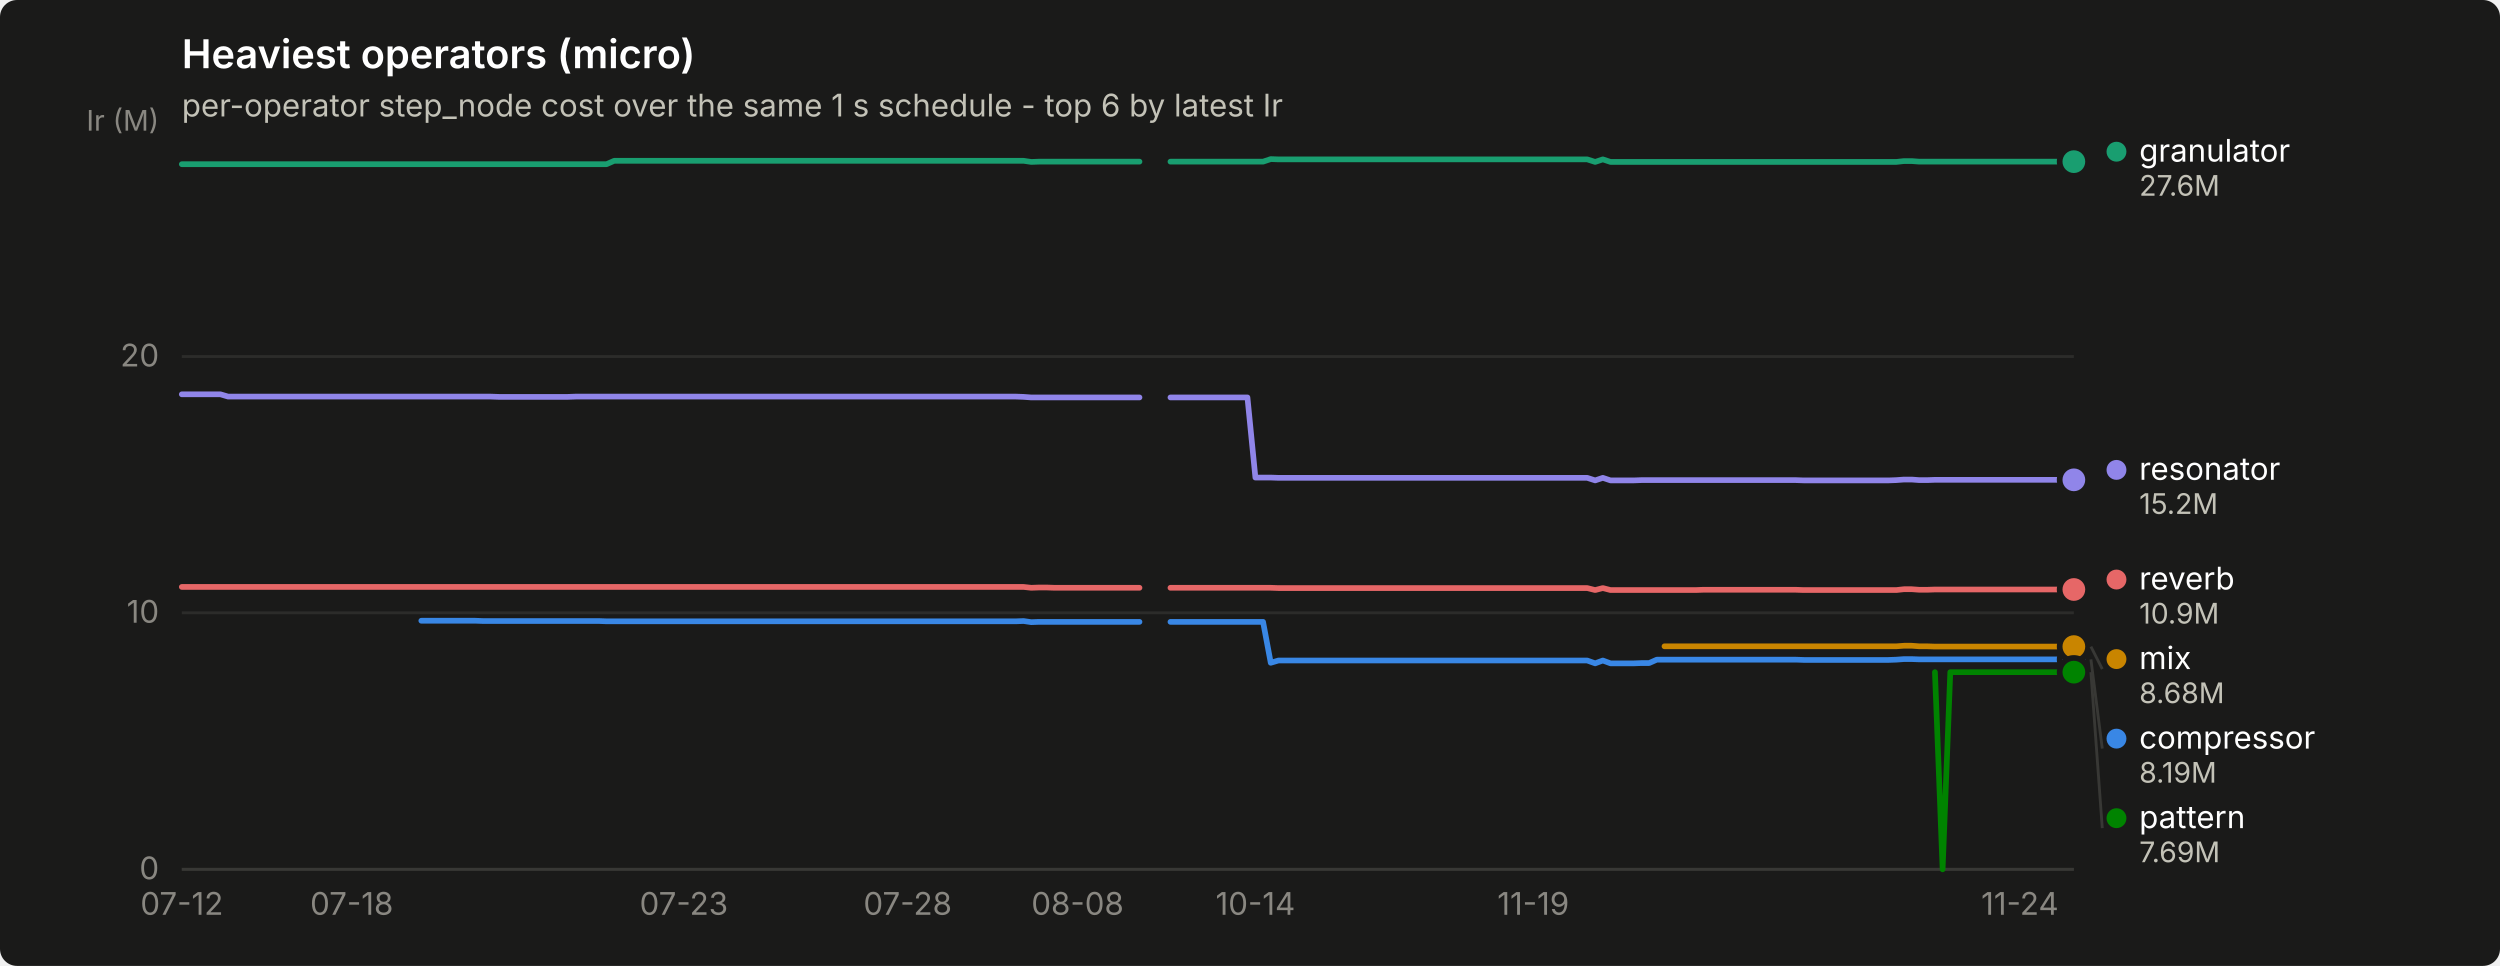
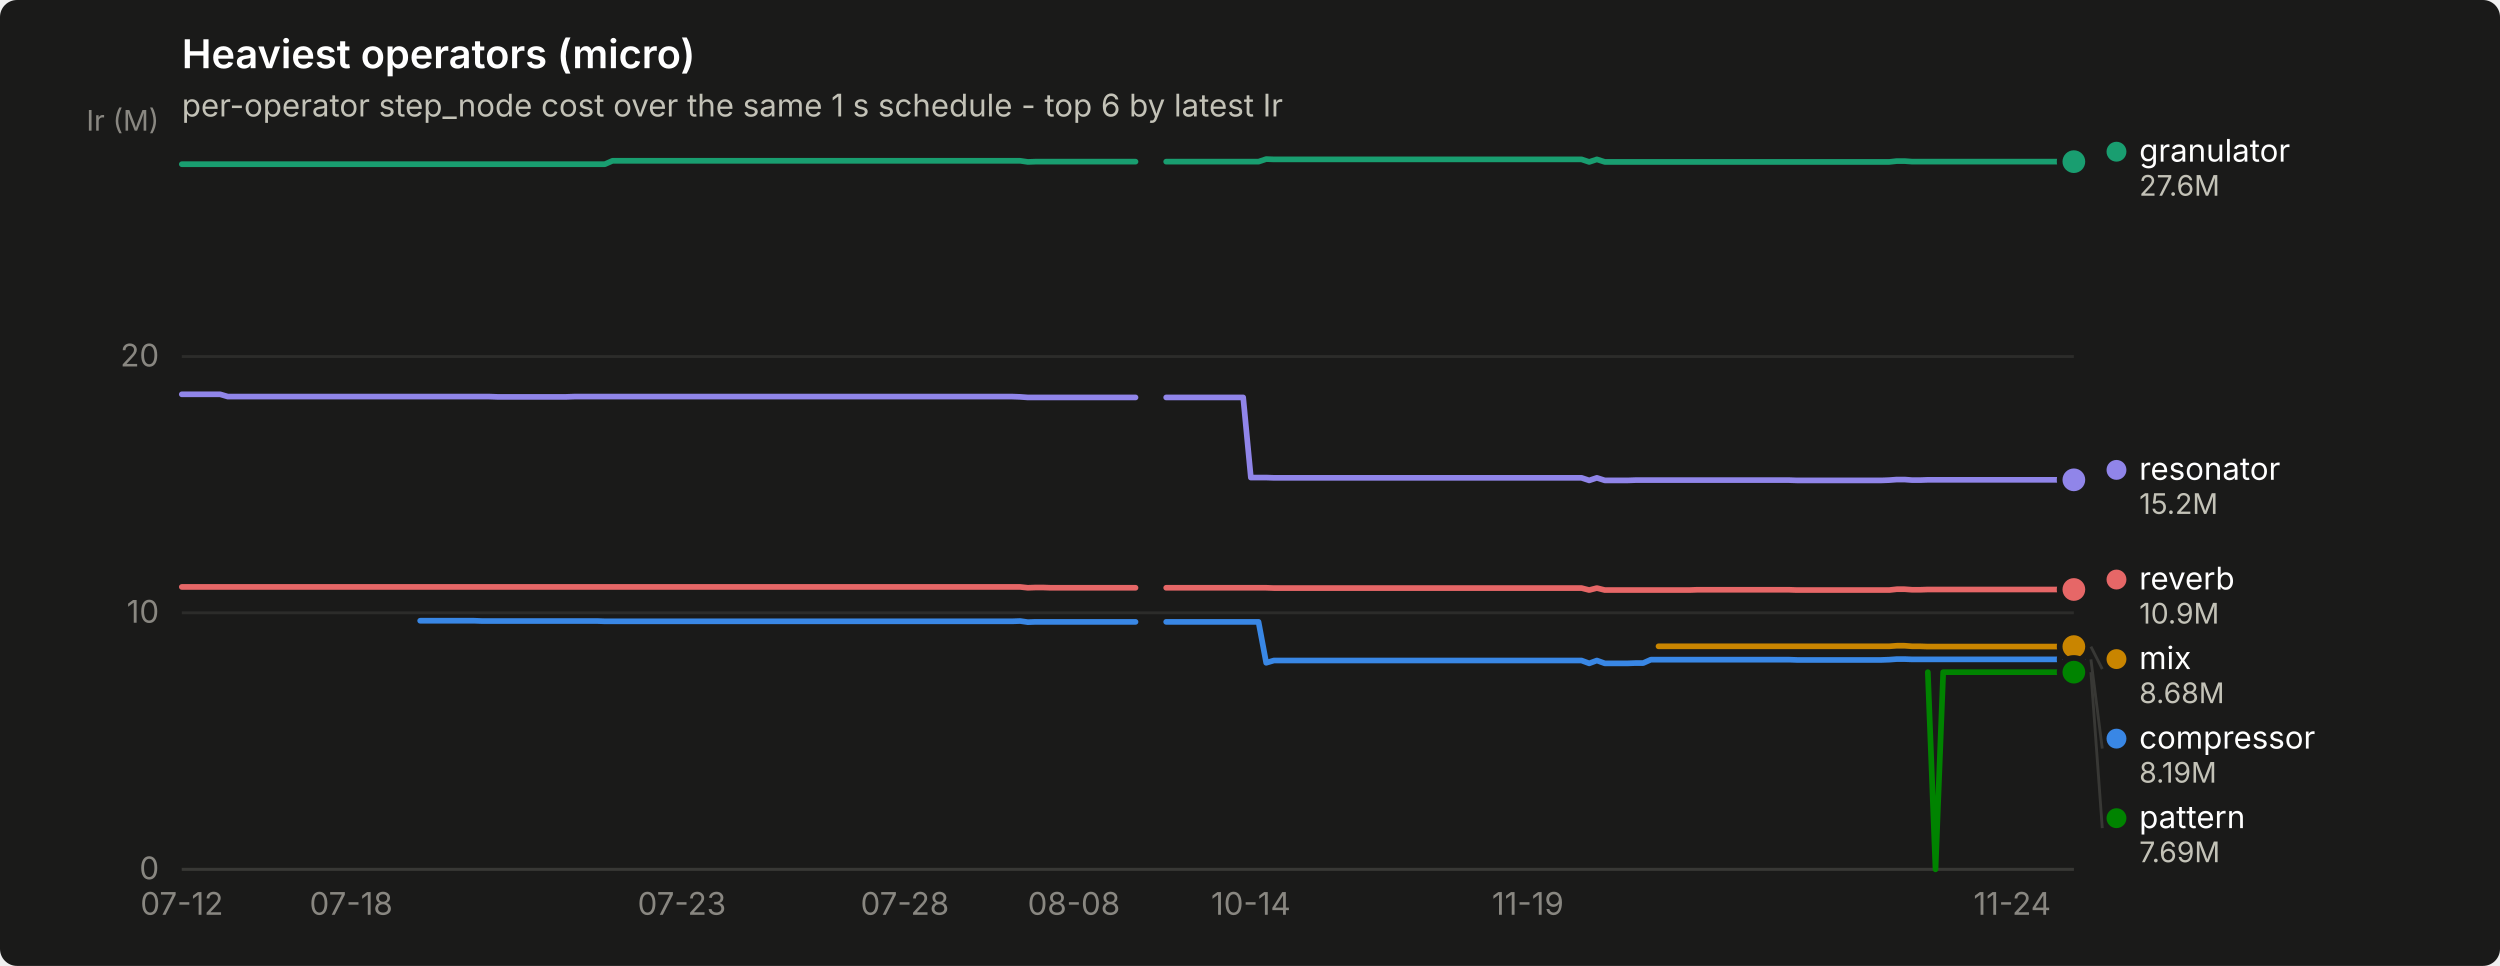
<svg xmlns="http://www.w3.org/2000/svg" width="880" height="340" viewBox="0 0 880 340" role="img" aria-label="Heaviest operators (micro)">
  <rect width="880" height="340" rx="6" fill="#1a1a19" />
  <text x="64" y="24" font-family="system-ui, -apple-system, &quot;Segoe UI&quot;, sans-serif" font-size="14" font-weight="600" fill="#ffffff">Heaviest operators (micro)</text>
  <text x="64" y="41" font-family="system-ui, -apple-system, &quot;Segoe UI&quot;, sans-serif" font-size="11" fill="#c3c2b7">per-operator step_node cost over the same 1 s schedule - top 6 by latest Ir</text>
  <line x1="64" y1="306.0" x2="730" y2="306.0" stroke="#2c2c2a" stroke-width="1" />
  <text x="56" y="309.5" text-anchor="end" font-family="system-ui, -apple-system, &quot;Segoe UI&quot;, sans-serif" font-size="11" style="font-variant-numeric: tabular-nums" fill="#898781">0</text>
  <line x1="64" y1="215.7" x2="730" y2="215.7" stroke="#2c2c2a" stroke-width="1" />
  <text x="56" y="219.2" text-anchor="end" font-family="system-ui, -apple-system, &quot;Segoe UI&quot;, sans-serif" font-size="11" style="font-variant-numeric: tabular-nums" fill="#898781">10</text>
  <line x1="64" y1="125.5" x2="730" y2="125.5" stroke="#2c2c2a" stroke-width="1" />
  <text x="56" y="129.0" text-anchor="end" font-family="system-ui, -apple-system, &quot;Segoe UI&quot;, sans-serif" font-size="11" style="font-variant-numeric: tabular-nums" fill="#898781">20</text>
  <text x="56" y="46" text-anchor="end" font-family="system-ui, -apple-system, &quot;Segoe UI&quot;, sans-serif" font-size="10" fill="#898781">Ir (M)</text>
  <line x1="64" y1="306" x2="730" y2="306" stroke="#383835" stroke-width="1" />
  <text x="64.0" y="322" text-anchor="middle" font-family="system-ui, -apple-system, &quot;Segoe UI&quot;, sans-serif" font-size="11" style="font-variant-numeric: tabular-nums" fill="#898781">07-12</text>
-   <text x="123.8" y="322" text-anchor="middle" font-family="system-ui, -apple-system, &quot;Segoe UI&quot;, sans-serif" font-size="11" style="font-variant-numeric: tabular-nums" fill="#898781">07-18</text>
-   <text x="240.7" y="322" text-anchor="middle" font-family="system-ui, -apple-system, &quot;Segoe UI&quot;, sans-serif" font-size="11" style="font-variant-numeric: tabular-nums" fill="#898781">07-23</text>
-   <text x="319.5" y="322" text-anchor="middle" font-family="system-ui, -apple-system, &quot;Segoe UI&quot;, sans-serif" font-size="11" style="font-variant-numeric: tabular-nums" fill="#898781">07-28</text>
-   <text x="379.3" y="322" text-anchor="middle" font-family="system-ui, -apple-system, &quot;Segoe UI&quot;, sans-serif" font-size="11" style="font-variant-numeric: tabular-nums" fill="#898781">08-08</text>
-   <text x="441.9" y="322" text-anchor="middle" font-family="system-ui, -apple-system, &quot;Segoe UI&quot;, sans-serif" font-size="11" style="font-variant-numeric: tabular-nums" fill="#898781">10-14</text>
-   <text x="539.7" y="322" text-anchor="middle" font-family="system-ui, -apple-system, &quot;Segoe UI&quot;, sans-serif" font-size="11" style="font-variant-numeric: tabular-nums" fill="#898781">11-19</text>
-   <text x="711.0" y="322" text-anchor="middle" font-family="system-ui, -apple-system, &quot;Segoe UI&quot;, sans-serif" font-size="11" style="font-variant-numeric: tabular-nums" fill="#898781">11-24</text>
-   <path d="M148.3,218.5 L151.0,218.5 L153.7,218.5 L156.4,218.5 L159.1,218.5 L161.9,218.5 L164.6,218.5 L167.3,218.5 L170.0,218.6 L172.7,218.6 L175.5,218.6 L178.2,218.6 L180.9,218.6 L183.6,218.6 L186.3,218.6 L189.0,218.6 L191.8,218.6 L194.5,218.6 L197.2,218.6 L199.9,218.6 L202.6,218.6 L205.4,218.6 L208.1,218.6 L210.8,218.6 L213.5,218.7 L216.2,218.7 L218.9,218.7 L221.7,218.7 L224.4,218.7 L227.1,218.7 L229.8,218.7 L232.5,218.7 L235.3,218.7 L238.0,218.7 L240.7,218.7 L243.4,218.7 L246.1,218.7 L248.8,218.7 L251.6,218.7 L254.3,218.7 L257.0,218.7 L259.7,218.7 L262.4,218.7 L265.2,218.7 L267.9,218.7 L270.6,218.7 L273.3,218.7 L276.0,218.7 L278.8,218.7 L281.5,218.7 L284.2,218.7 L286.9,218.7 L289.6,218.7 L292.3,218.7 L295.1,218.7 L297.8,218.7 L300.5,218.7 L303.2,218.7 L305.9,218.7 L308.7,218.7 L311.4,218.7 L314.1,218.7 L316.8,218.7 L319.5,218.7 L322.2,218.7 L325.0,218.7 L327.7,218.7 L330.4,218.7 L333.1,218.7 L335.8,218.7 L338.6,218.7 L341.3,218.7 L344.0,218.7 L346.7,218.7 L349.4,218.7 L352.1,218.7 L354.9,218.7 L357.6,218.7 L360.3,218.6 L363.0,219.0 L365.7,218.9 L368.5,218.9 L371.2,218.9 L373.9,218.9 L376.6,218.9 L379.3,218.9 L382.0,218.9 L384.8,218.9 L387.5,218.9 L390.2,218.9 L392.9,218.9 L395.6,218.9 L398.4,218.9 L401.1,218.9" fill="none" stroke="#3987e5" stroke-width="2" stroke-linejoin="round" stroke-linecap="round" />
-   <path d="M412.0,218.9 L414.7,218.9 L417.4,218.9 L420.1,218.9 L422.8,218.9 L425.5,218.9 L428.3,218.9 L431.0,218.9 L433.7,218.9 L436.4,218.9 L439.1,218.9 L441.9,218.9 L444.6,218.9 L447.3,233.3 L450.0,232.5 L452.7,232.5 L455.4,232.5 L458.2,232.5 L460.9,232.5 L463.6,232.5 L466.3,232.5 L469.0,232.5 L471.8,232.5 L474.5,232.5 L477.2,232.5 L479.9,232.5 L482.6,232.5 L485.3,232.5 L488.1,232.5 L490.8,232.5 L493.5,232.5 L496.2,232.5 L498.9,232.5 L501.7,232.5 L504.4,232.5 L507.1,232.5 L509.8,232.5 L512.5,232.5 L515.2,232.5 L518.0,232.5 L520.7,232.5 L523.4,232.5 L526.1,232.5 L528.8,232.5 L531.6,232.5 L534.3,232.5 L537.0,232.5 L539.7,232.5 L542.4,232.5 L545.2,232.5 L547.9,232.5 L550.6,232.5 L553.3,232.5 L556.0,232.5 L558.7,232.5 L561.5,233.5 L564.2,232.5 L566.9,233.5 L569.6,233.5 L572.3,233.5 L575.1,233.5 L577.8,233.4 L580.5,233.4 L583.2,232.2 L585.9,232.2 L588.6,232.2 L591.4,232.2 L594.1,232.2 L596.8,232.2 L599.5,232.2 L602.2,232.2 L605.0,232.2 L607.7,232.2 L610.4,232.2 L613.1,232.2 L615.8,232.2 L618.5,232.2 L621.3,232.2 L624.0,232.2 L626.7,232.2 L629.4,232.2 L632.1,232.2 L634.9,232.3 L637.6,232.3 L640.3,232.3 L643.0,232.3 L645.7,232.3 L648.4,232.3 L651.2,232.3 L653.9,232.3 L656.6,232.3 L659.3,232.3 L662.0,232.3 L664.8,232.3 L667.5,232.2 L670.2,232.0 L672.9,232.0 L675.6,232.1 L678.4,232.1 L681.1,232.1 L683.8,232.1 L686.5,232.1 L689.2,232.1 L691.9,232.1 L694.7,232.1 L697.4,232.1 L700.1,232.1 L702.8,232.1 L705.5,232.1 L708.3,232.1 L711.0,232.1 L713.7,232.1 L716.4,232.1 L719.1,232.1 L721.8,232.1 L724.6,232.1 L727.3,232.1 L730.0,232.1" fill="none" stroke="#3987e5" stroke-width="2" stroke-linejoin="round" stroke-linecap="round" />
+   <text x="123.6" y="322" text-anchor="middle" font-family="system-ui, -apple-system, &quot;Segoe UI&quot;, sans-serif" font-size="11" style="font-variant-numeric: tabular-nums" fill="#898781">07-18</text>
+   <text x="240.0" y="322" text-anchor="middle" font-family="system-ui, -apple-system, &quot;Segoe UI&quot;, sans-serif" font-size="11" style="font-variant-numeric: tabular-nums" fill="#898781">07-23</text>
+   <text x="318.5" y="322" text-anchor="middle" font-family="system-ui, -apple-system, &quot;Segoe UI&quot;, sans-serif" font-size="11" style="font-variant-numeric: tabular-nums" fill="#898781">07-28</text>
+   <text x="378.0" y="322" text-anchor="middle" font-family="system-ui, -apple-system, &quot;Segoe UI&quot;, sans-serif" font-size="11" style="font-variant-numeric: tabular-nums" fill="#898781">08-08</text>
+   <text x="440.3" y="322" text-anchor="middle" font-family="system-ui, -apple-system, &quot;Segoe UI&quot;, sans-serif" font-size="11" style="font-variant-numeric: tabular-nums" fill="#898781">10-14</text>
+   <text x="537.8" y="322" text-anchor="middle" font-family="system-ui, -apple-system, &quot;Segoe UI&quot;, sans-serif" font-size="11" style="font-variant-numeric: tabular-nums" fill="#898781">11-19</text>
+   <text x="708.3" y="322" text-anchor="middle" font-family="system-ui, -apple-system, &quot;Segoe UI&quot;, sans-serif" font-size="11" style="font-variant-numeric: tabular-nums" fill="#898781">11-24</text>
+   <path d="M147.9,218.5 L150.6,218.5 L153.3,218.5 L156.0,218.5 L158.8,218.5 L161.5,218.5 L164.2,218.5 L166.9,218.5 L169.6,218.6 L172.3,218.6 L175.0,218.6 L177.7,218.6 L180.4,218.6 L183.1,218.6 L185.8,218.6 L188.5,218.6 L191.2,218.6 L194.0,218.6 L196.7,218.6 L199.4,218.6 L202.1,218.6 L204.8,218.6 L207.5,218.6 L210.2,218.6 L212.9,218.7 L215.6,218.7 L218.3,218.7 L221.0,218.7 L223.7,218.7 L226.4,218.7 L229.1,218.7 L231.9,218.7 L234.6,218.7 L237.3,218.7 L240.0,218.7 L242.7,218.7 L245.4,218.7 L248.1,218.7 L250.8,218.7 L253.5,218.7 L256.2,218.7 L258.9,218.7 L261.6,218.7 L264.3,218.7 L267.0,218.7 L269.8,218.7 L272.5,218.7 L275.2,218.7 L277.9,218.7 L280.6,218.7 L283.3,218.7 L286.0,218.7 L288.7,218.7 L291.4,218.7 L294.1,218.7 L296.8,218.7 L299.5,218.7 L302.2,218.7 L305.0,218.7 L307.7,218.7 L310.4,218.7 L313.1,218.7 L315.8,218.7 L318.5,218.7 L321.2,218.7 L323.9,218.7 L326.6,218.7 L329.3,218.7 L332.0,218.7 L334.7,218.7 L337.4,218.7 L340.1,218.7 L342.9,218.7 L345.6,218.7 L348.3,218.7 L351.0,218.7 L353.7,218.7 L356.4,218.7 L359.1,218.6 L361.8,219.0 L364.5,218.9 L367.2,218.9 L369.9,218.9 L372.6,218.9 L375.3,218.9 L378.0,218.9 L380.8,218.9 L383.5,218.9 L386.2,218.9 L388.9,218.9 L391.6,218.9 L394.3,218.9 L397.0,218.9 L399.7,218.9" fill="none" stroke="#3987e5" stroke-width="2" stroke-linejoin="round" stroke-linecap="round" />
+   <path d="M410.5,218.9 L413.2,218.9 L416.0,218.9 L418.7,218.9 L421.4,218.9 L424.1,218.9 L426.8,218.9 L429.5,218.9 L432.2,218.9 L434.9,218.9 L437.6,218.9 L440.3,218.9 L443.0,218.9 L445.7,233.3 L448.4,232.5 L451.1,232.5 L453.9,232.5 L456.6,232.5 L459.3,232.5 L462.0,232.5 L464.7,232.5 L467.4,232.5 L470.1,232.5 L472.8,232.5 L475.5,232.5 L478.2,232.5 L480.9,232.5 L483.6,232.5 L486.3,232.5 L489.0,232.5 L491.8,232.5 L494.5,232.5 L497.2,232.5 L499.9,232.5 L502.6,232.5 L505.3,232.5 L508.0,232.5 L510.7,232.5 L513.4,232.5 L516.1,232.5 L518.8,232.5 L521.5,232.5 L524.2,232.5 L527.0,232.5 L529.7,232.5 L532.4,232.5 L535.1,232.5 L537.8,232.5 L540.5,232.5 L543.2,232.5 L545.9,232.5 L548.6,232.5 L551.3,232.5 L554.0,232.5 L556.7,232.5 L559.4,233.5 L562.1,232.5 L564.9,233.5 L567.6,233.5 L570.3,233.5 L573.0,233.5 L575.7,233.4 L578.4,233.4 L581.1,232.2 L583.8,232.2 L586.5,232.2 L589.2,232.2 L591.9,232.2 L594.6,232.2 L597.3,232.2 L600.0,232.2 L602.8,232.2 L605.5,232.2 L608.2,232.2 L610.9,232.2 L613.6,232.2 L616.3,232.2 L619.0,232.2 L621.7,232.2 L624.4,232.2 L627.1,232.2 L629.8,232.2 L632.5,232.3 L635.2,232.3 L638.0,232.3 L640.7,232.3 L643.4,232.3 L646.1,232.3 L648.8,232.3 L651.5,232.3 L654.2,232.3 L656.9,232.3 L659.6,232.3 L662.3,232.3 L665.0,232.2 L667.7,232.0 L670.4,232.0 L673.1,232.1 L675.9,232.1 L678.6,232.1 L681.3,232.1 L684.0,232.1 L686.7,232.1 L689.4,232.1 L692.1,232.1 L694.8,232.1 L697.5,232.1 L700.2,232.1 L702.9,232.1 L705.6,232.1 L708.3,232.1 L711.0,232.1 L713.8,232.1 L716.5,232.1 L719.2,232.1 L721.9,232.1 L724.6,232.1 L727.3,232.1 L730.0,232.1" fill="none" stroke="#3987e5" stroke-width="2" stroke-linejoin="round" stroke-linecap="round" />
  <circle cx="730.0" cy="232.1" r="6" fill="#1a1a19" />
  <circle cx="730.0" cy="232.1" r="4" fill="#3987e5" />
-   <path d="M64.0,57.8 L66.7,57.8 L69.4,57.8 L72.2,57.8 L74.9,57.8 L77.6,57.8 L80.3,57.8 L83.0,57.8 L85.7,57.8 L88.5,57.8 L91.2,57.8 L93.9,57.8 L96.6,57.8 L99.3,57.8 L102.1,57.8 L104.8,57.8 L107.5,57.8 L110.2,57.8 L112.9,57.8 L115.6,57.8 L118.4,57.8 L121.1,57.8 L123.8,57.8 L126.5,57.8 L129.2,57.8 L132.0,57.8 L134.7,57.8 L137.4,57.8 L140.1,57.8 L142.8,57.8 L145.6,57.8 L148.3,57.8 L151.0,57.8 L153.7,57.8 L156.4,57.8 L159.1,57.8 L161.9,57.8 L164.6,57.8 L167.3,57.8 L170.0,57.8 L172.7,57.8 L175.5,57.8 L178.2,57.8 L180.9,57.8 L183.6,57.8 L186.3,57.8 L189.0,57.8 L191.8,57.8 L194.5,57.8 L197.2,57.8 L199.9,57.8 L202.6,57.8 L205.4,57.8 L208.1,57.8 L210.8,57.8 L213.5,57.8 L216.2,56.6 L218.9,56.6 L221.7,56.6 L224.4,56.6 L227.1,56.6 L229.8,56.6 L232.5,56.6 L235.3,56.6 L238.0,56.6 L240.7,56.6 L243.4,56.6 L246.1,56.6 L248.8,56.6 L251.6,56.6 L254.3,56.6 L257.0,56.6 L259.7,56.6 L262.4,56.6 L265.2,56.6 L267.9,56.6 L270.6,56.6 L273.3,56.6 L276.0,56.6 L278.8,56.6 L281.5,56.6 L284.2,56.6 L286.9,56.6 L289.6,56.6 L292.3,56.6 L295.1,56.6 L297.8,56.6 L300.5,56.6 L303.2,56.6 L305.9,56.6 L308.7,56.6 L311.4,56.6 L314.1,56.6 L316.8,56.6 L319.5,56.6 L322.2,56.6 L325.0,56.6 L327.7,56.6 L330.4,56.6 L333.1,56.6 L335.8,56.6 L338.6,56.6 L341.3,56.6 L344.0,56.6 L346.7,56.6 L349.4,56.6 L352.1,56.6 L354.9,56.6 L357.6,56.6 L360.3,56.6 L363.0,57.0 L365.7,56.9 L368.5,56.9 L371.2,56.9 L373.9,56.9 L376.6,56.9 L379.3,56.9 L382.0,56.9 L384.8,56.9 L387.5,56.9 L390.2,56.9 L392.9,56.9 L395.6,56.9 L398.4,56.9 L401.1,56.9" fill="none" stroke="#199e70" stroke-width="2" stroke-linejoin="round" stroke-linecap="round" />
-   <path d="M412.0,56.9 L414.7,56.9 L417.4,56.9 L420.1,56.9 L422.8,56.9 L425.5,56.9 L428.3,56.9 L431.0,56.9 L433.7,56.9 L436.4,56.9 L439.1,56.9 L441.9,56.9 L444.6,56.9 L447.3,56.0 L450.0,56.1 L452.7,56.1 L455.4,56.1 L458.2,56.1 L460.9,56.1 L463.6,56.1 L466.3,56.1 L469.0,56.1 L471.8,56.1 L474.5,56.1 L477.2,56.1 L479.9,56.1 L482.6,56.1 L485.3,56.1 L488.1,56.1 L490.8,56.1 L493.5,56.1 L496.2,56.1 L498.9,56.1 L501.7,56.1 L504.4,56.1 L507.1,56.1 L509.8,56.1 L512.5,56.1 L515.2,56.1 L518.0,56.1 L520.7,56.1 L523.4,56.1 L526.1,56.1 L528.8,56.1 L531.6,56.1 L534.3,56.1 L537.0,56.1 L539.7,56.1 L542.4,56.1 L545.2,56.1 L547.9,56.1 L550.6,56.1 L553.3,56.1 L556.0,56.1 L558.7,56.1 L561.5,57.0 L564.2,56.1 L566.9,57.0 L569.6,57.0 L572.3,57.0 L575.1,57.0 L577.8,57.0 L580.5,57.0 L583.2,57.0 L585.9,57.0 L588.6,57.0 L591.4,57.0 L594.1,57.0 L596.8,57.0 L599.5,57.0 L602.2,57.0 L605.0,57.0 L607.7,57.0 L610.4,57.0 L613.1,57.0 L615.8,57.0 L618.5,57.0 L621.3,57.0 L624.0,57.0 L626.7,57.0 L629.4,57.0 L632.1,57.0 L634.9,57.0 L637.6,57.0 L640.3,57.0 L643.0,57.0 L645.7,57.0 L648.4,57.0 L651.2,57.0 L653.9,57.0 L656.6,57.0 L659.3,57.0 L662.0,57.0 L664.8,57.0 L667.5,57.0 L670.2,56.7 L672.9,56.7 L675.6,56.9 L678.4,56.9 L681.1,56.9 L683.8,56.9 L686.5,56.9 L689.2,56.9 L691.9,56.9 L694.7,56.9 L697.4,56.9 L700.1,56.9 L702.8,56.9 L705.5,56.9 L708.3,56.9 L711.0,56.9 L713.7,56.9 L716.4,56.9 L719.1,56.9 L721.8,56.9 L724.6,56.9 L727.3,56.9 L730.0,56.9" fill="none" stroke="#199e70" stroke-width="2" stroke-linejoin="round" stroke-linecap="round" />
+   <path d="M64.0,57.8 L66.7,57.8 L69.4,57.8 L72.1,57.8 L74.8,57.8 L77.5,57.8 L80.2,57.8 L83.0,57.8 L85.7,57.8 L88.4,57.8 L91.1,57.8 L93.8,57.8 L96.5,57.8 L99.2,57.8 L101.9,57.8 L104.6,57.8 L107.3,57.8 L110.0,57.8 L112.7,57.8 L115.4,57.8 L118.1,57.8 L120.9,57.8 L123.6,57.8 L126.3,57.8 L129.0,57.8 L131.7,57.8 L134.4,57.8 L137.1,57.8 L139.8,57.8 L142.5,57.8 L145.2,57.8 L147.9,57.8 L150.6,57.8 L153.3,57.8 L156.0,57.8 L158.8,57.8 L161.5,57.8 L164.2,57.8 L166.9,57.8 L169.6,57.8 L172.3,57.8 L175.0,57.8 L177.7,57.8 L180.4,57.8 L183.1,57.8 L185.8,57.8 L188.5,57.8 L191.2,57.8 L194.0,57.8 L196.7,57.8 L199.4,57.8 L202.1,57.8 L204.8,57.8 L207.5,57.8 L210.2,57.8 L212.9,57.8 L215.6,56.6 L218.3,56.6 L221.0,56.6 L223.7,56.6 L226.4,56.6 L229.1,56.6 L231.9,56.6 L234.6,56.6 L237.3,56.6 L240.0,56.6 L242.7,56.6 L245.4,56.6 L248.1,56.6 L250.8,56.6 L253.5,56.6 L256.2,56.6 L258.9,56.6 L261.6,56.6 L264.3,56.6 L267.0,56.6 L269.8,56.6 L272.5,56.6 L275.2,56.6 L277.9,56.6 L280.6,56.6 L283.3,56.6 L286.0,56.6 L288.7,56.6 L291.4,56.6 L294.1,56.6 L296.8,56.6 L299.5,56.6 L302.2,56.6 L305.0,56.6 L307.7,56.6 L310.4,56.6 L313.1,56.6 L315.8,56.6 L318.5,56.6 L321.2,56.6 L323.9,56.6 L326.6,56.6 L329.3,56.6 L332.0,56.6 L334.7,56.6 L337.4,56.6 L340.1,56.6 L342.9,56.6 L345.6,56.6 L348.3,56.6 L351.0,56.6 L353.7,56.6 L356.4,56.6 L359.1,56.6 L361.8,57.0 L364.5,56.9 L367.2,56.9 L369.9,56.9 L372.6,56.9 L375.3,56.9 L378.0,56.9 L380.8,56.9 L383.5,56.9 L386.2,56.9 L388.9,56.9 L391.6,56.9 L394.3,56.9 L397.0,56.9 L399.7,56.9" fill="none" stroke="#199e70" stroke-width="2" stroke-linejoin="round" stroke-linecap="round" />
+   <path d="M410.5,56.9 L413.2,56.9 L416.0,56.9 L418.7,56.9 L421.4,56.9 L424.1,56.9 L426.8,56.9 L429.5,56.9 L432.2,56.9 L434.9,56.9 L437.6,56.9 L440.3,56.9 L443.0,56.9 L445.7,56.0 L448.4,56.1 L451.1,56.1 L453.9,56.1 L456.6,56.1 L459.3,56.1 L462.0,56.1 L464.7,56.1 L467.4,56.1 L470.1,56.1 L472.8,56.1 L475.5,56.1 L478.2,56.1 L480.9,56.1 L483.6,56.1 L486.3,56.1 L489.0,56.1 L491.8,56.1 L494.5,56.1 L497.2,56.1 L499.9,56.1 L502.6,56.1 L505.3,56.1 L508.0,56.1 L510.7,56.1 L513.4,56.1 L516.1,56.1 L518.8,56.1 L521.5,56.1 L524.2,56.1 L527.0,56.1 L529.7,56.1 L532.4,56.1 L535.1,56.1 L537.8,56.1 L540.5,56.1 L543.2,56.1 L545.9,56.1 L548.6,56.1 L551.3,56.1 L554.0,56.1 L556.7,56.1 L559.4,57.0 L562.1,56.1 L564.9,57.0 L567.6,57.0 L570.3,57.0 L573.0,57.0 L575.7,57.0 L578.4,57.0 L581.1,57.0 L583.8,57.0 L586.5,57.0 L589.2,57.0 L591.9,57.0 L594.6,57.0 L597.3,57.0 L600.0,57.0 L602.8,57.0 L605.5,57.0 L608.2,57.0 L610.9,57.0 L613.6,57.0 L616.3,57.0 L619.0,57.0 L621.7,57.0 L624.4,57.0 L627.1,57.0 L629.8,57.0 L632.5,57.0 L635.2,57.0 L638.0,57.0 L640.7,57.0 L643.4,57.0 L646.1,57.0 L648.8,57.0 L651.5,57.0 L654.2,57.0 L656.9,57.0 L659.6,57.0 L662.3,57.0 L665.0,57.0 L667.7,56.7 L670.4,56.7 L673.1,56.9 L675.9,56.9 L678.6,56.9 L681.3,56.9 L684.0,56.9 L686.7,56.9 L689.4,56.9 L692.1,56.9 L694.8,56.9 L697.5,56.9 L700.2,56.9 L702.9,56.9 L705.6,56.9 L708.3,56.9 L711.0,56.9 L713.8,56.9 L716.5,56.9 L719.2,56.9 L721.9,56.9 L724.6,56.9 L727.3,56.9 L730.0,56.9" fill="none" stroke="#199e70" stroke-width="2" stroke-linejoin="round" stroke-linecap="round" />
  <circle cx="730.0" cy="56.9" r="6" fill="#1a1a19" />
  <circle cx="730.0" cy="56.9" r="4" fill="#199e70" />
-   <path d="M585.9,227.5 L588.6,227.5 L591.4,227.5 L594.1,227.5 L596.8,227.5 L599.5,227.5 L602.2,227.5 L605.0,227.5 L607.7,227.5 L610.4,227.5 L613.1,227.5 L615.8,227.5 L618.5,227.5 L621.3,227.5 L624.0,227.5 L626.7,227.5 L629.4,227.5 L632.1,227.5 L634.9,227.5 L637.6,227.5 L640.3,227.5 L643.0,227.5 L645.7,227.5 L648.4,227.5 L651.2,227.5 L653.9,227.5 L656.6,227.5 L659.3,227.5 L662.0,227.5 L664.8,227.5 L667.5,227.5 L670.2,227.3 L672.9,227.3 L675.6,227.5 L678.4,227.5 L681.1,227.6 L683.8,227.6 L686.5,227.6 L689.2,227.6 L691.9,227.6 L694.7,227.6 L697.4,227.6 L700.1,227.6 L702.8,227.6 L705.5,227.6 L708.3,227.6 L711.0,227.6 L713.7,227.6 L716.4,227.6 L719.1,227.6 L721.8,227.6 L724.6,227.6 L727.3,227.6 L730.0,227.6" fill="none" stroke="#c98500" stroke-width="2" stroke-linejoin="round" stroke-linecap="round" />
+   <path d="M583.8,227.5 L586.5,227.5 L589.2,227.5 L591.9,227.5 L594.6,227.5 L597.3,227.5 L600.0,227.5 L602.8,227.5 L605.5,227.5 L608.2,227.5 L610.9,227.5 L613.6,227.5 L616.3,227.5 L619.0,227.5 L621.7,227.5 L624.4,227.5 L627.1,227.5 L629.8,227.5 L632.5,227.5 L635.2,227.5 L638.0,227.5 L640.7,227.5 L643.4,227.5 L646.1,227.5 L648.8,227.5 L651.5,227.5 L654.2,227.5 L656.9,227.5 L659.6,227.5 L662.3,227.5 L665.0,227.5 L667.7,227.3 L670.4,227.3 L673.1,227.5 L675.9,227.5 L678.6,227.6 L681.3,227.6 L684.0,227.6 L686.7,227.6 L689.4,227.6 L692.1,227.6 L694.8,227.6 L697.5,227.6 L700.2,227.6 L702.9,227.6 L705.6,227.6 L708.3,227.6 L711.0,227.6 L713.8,227.6 L716.5,227.6 L719.2,227.6 L721.9,227.6 L724.6,227.6 L727.3,227.6 L730.0,227.6" fill="none" stroke="#c98500" stroke-width="2" stroke-linejoin="round" stroke-linecap="round" />
  <circle cx="730.0" cy="227.6" r="6" fill="#1a1a19" />
  <circle cx="730.0" cy="227.6" r="4" fill="#c98500" />
-   <path d="M681.1,236.6 L683.8,306.0 L686.5,236.6 L689.2,236.6 L691.9,236.6 L694.7,236.6 L697.4,236.6 L700.1,236.6 L702.8,236.6 L705.5,236.6 L708.3,236.6 L711.0,236.6 L713.7,236.6 L716.4,236.6 L719.1,236.6 L721.8,236.6 L724.6,236.6 L727.3,236.6 L730.0,236.6" fill="none" stroke="#008300" stroke-width="2" stroke-linejoin="round" stroke-linecap="round" />
+   <path d="M678.6,236.6 L681.3,306.0 L684.0,236.6 L686.7,236.6 L689.4,236.6 L692.1,236.6 L694.8,236.6 L697.5,236.6 L700.2,236.6 L702.9,236.6 L705.6,236.6 L708.3,236.6 L711.0,236.6 L713.8,236.6 L716.5,236.6 L719.2,236.6 L721.9,236.6 L724.6,236.6 L727.3,236.6 L730.0,236.6" fill="none" stroke="#008300" stroke-width="2" stroke-linejoin="round" stroke-linecap="round" />
  <circle cx="730.0" cy="236.6" r="6" fill="#1a1a19" />
  <circle cx="730.0" cy="236.6" r="4" fill="#008300" />
-   <path d="M64.0,138.8 L66.7,138.8 L69.4,138.8 L72.2,138.8 L74.9,138.8 L77.6,138.8 L80.3,139.6 L83.0,139.6 L85.7,139.6 L88.5,139.6 L91.2,139.6 L93.9,139.6 L96.6,139.6 L99.3,139.6 L102.1,139.6 L104.8,139.6 L107.5,139.6 L110.2,139.6 L112.9,139.6 L115.6,139.6 L118.4,139.6 L121.1,139.6 L123.8,139.6 L126.5,139.6 L129.2,139.6 L132.0,139.6 L134.7,139.6 L137.4,139.6 L140.1,139.6 L142.8,139.6 L145.6,139.6 L148.3,139.6 L151.0,139.6 L153.7,139.6 L156.4,139.6 L159.1,139.6 L161.9,139.6 L164.6,139.6 L167.3,139.6 L170.0,139.6 L172.7,139.6 L175.5,139.7 L178.2,139.7 L180.9,139.7 L183.6,139.7 L186.3,139.7 L189.0,139.7 L191.8,139.7 L194.5,139.7 L197.2,139.7 L199.9,139.7 L202.6,139.6 L205.4,139.6 L208.1,139.6 L210.8,139.6 L213.5,139.6 L216.2,139.6 L218.9,139.6 L221.7,139.6 L224.4,139.6 L227.1,139.6 L229.8,139.6 L232.5,139.6 L235.3,139.6 L238.0,139.6 L240.7,139.6 L243.4,139.6 L246.1,139.6 L248.8,139.6 L251.6,139.6 L254.3,139.6 L257.0,139.6 L259.7,139.6 L262.4,139.6 L265.2,139.6 L267.9,139.6 L270.6,139.6 L273.3,139.6 L276.0,139.6 L278.8,139.6 L281.5,139.6 L284.2,139.6 L286.9,139.6 L289.6,139.6 L292.3,139.6 L295.1,139.6 L297.8,139.6 L300.5,139.6 L303.2,139.6 L305.9,139.6 L308.7,139.6 L311.4,139.6 L314.1,139.6 L316.8,139.6 L319.5,139.6 L322.2,139.6 L325.0,139.6 L327.7,139.6 L330.4,139.6 L333.1,139.6 L335.8,139.6 L338.6,139.6 L341.3,139.6 L344.0,139.6 L346.7,139.6 L349.4,139.6 L352.1,139.6 L354.9,139.6 L357.6,139.6 L360.3,139.7 L363.0,139.9 L365.7,139.9 L368.5,139.9 L371.2,139.9 L373.9,139.9 L376.6,139.9 L379.3,139.9 L382.0,139.9 L384.8,139.9 L387.5,139.9 L390.2,139.9 L392.9,139.9 L395.6,139.9 L398.4,139.9 L401.1,139.9" fill="none" stroke="#9085e9" stroke-width="2" stroke-linejoin="round" stroke-linecap="round" />
-   <path d="M412.0,139.9 L414.7,139.9 L417.4,139.9 L420.1,139.9 L422.8,139.9 L425.5,139.9 L428.3,139.9 L431.0,139.9 L433.7,139.9 L436.4,139.9 L439.1,139.9 L441.9,168.1 L444.6,168.1 L447.3,168.1 L450.0,168.2 L452.7,168.2 L455.4,168.2 L458.2,168.2 L460.9,168.2 L463.6,168.2 L466.3,168.2 L469.0,168.2 L471.8,168.2 L474.5,168.2 L477.2,168.2 L479.9,168.2 L482.6,168.2 L485.3,168.2 L488.1,168.2 L490.8,168.2 L493.5,168.2 L496.2,168.2 L498.9,168.2 L501.7,168.2 L504.4,168.2 L507.1,168.2 L509.8,168.2 L512.5,168.2 L515.2,168.2 L518.0,168.2 L520.7,168.2 L523.4,168.2 L526.1,168.2 L528.8,168.2 L531.6,168.2 L534.3,168.2 L537.0,168.2 L539.7,168.2 L542.4,168.2 L545.2,168.2 L547.9,168.2 L550.6,168.2 L553.3,168.2 L556.0,168.2 L558.7,168.2 L561.5,169.1 L564.2,168.2 L566.9,169.1 L569.6,169.1 L572.3,169.1 L575.1,169.1 L577.8,169.0 L580.5,169.0 L583.2,169.0 L585.9,169.0 L588.6,169.0 L591.4,169.0 L594.1,169.0 L596.8,169.0 L599.5,169.0 L602.2,169.0 L605.0,169.0 L607.7,169.0 L610.4,169.0 L613.1,169.0 L615.8,169.0 L618.5,169.0 L621.3,169.0 L624.0,169.0 L626.7,169.0 L629.4,169.0 L632.1,169.0 L634.9,169.1 L637.6,169.1 L640.3,169.1 L643.0,169.1 L645.7,169.1 L648.4,169.1 L651.2,169.1 L653.9,169.1 L656.6,169.1 L659.3,169.1 L662.0,169.1 L664.8,169.1 L667.5,169.0 L670.2,168.8 L672.9,168.8 L675.6,169.0 L678.4,169.0 L681.1,168.9 L683.8,168.9 L686.5,168.9 L689.2,168.9 L691.9,168.9 L694.7,168.9 L697.4,168.9 L700.1,168.9 L702.8,168.9 L705.5,168.9 L708.3,168.9 L711.0,168.9 L713.7,168.9 L716.4,168.9 L719.1,168.9 L721.8,168.9 L724.6,168.9 L727.3,168.9 L730.0,168.9" fill="none" stroke="#9085e9" stroke-width="2" stroke-linejoin="round" stroke-linecap="round" />
+   <path d="M64.0,138.8 L66.7,138.8 L69.4,138.8 L72.1,138.8 L74.8,138.8 L77.5,138.8 L80.2,139.6 L83.0,139.6 L85.7,139.6 L88.4,139.6 L91.1,139.6 L93.8,139.6 L96.5,139.6 L99.2,139.6 L101.9,139.6 L104.6,139.6 L107.3,139.6 L110.0,139.6 L112.7,139.6 L115.4,139.6 L118.1,139.6 L120.9,139.6 L123.6,139.6 L126.3,139.6 L129.0,139.6 L131.7,139.6 L134.4,139.6 L137.1,139.6 L139.8,139.6 L142.5,139.6 L145.2,139.6 L147.9,139.6 L150.6,139.6 L153.3,139.6 L156.0,139.6 L158.8,139.6 L161.5,139.6 L164.2,139.6 L166.9,139.6 L169.6,139.6 L172.3,139.6 L175.0,139.7 L177.7,139.7 L180.4,139.7 L183.1,139.7 L185.8,139.7 L188.5,139.7 L191.2,139.7 L194.0,139.7 L196.7,139.7 L199.4,139.7 L202.1,139.6 L204.8,139.6 L207.5,139.6 L210.2,139.6 L212.9,139.6 L215.6,139.6 L218.3,139.6 L221.0,139.6 L223.7,139.6 L226.4,139.6 L229.1,139.6 L231.9,139.6 L234.6,139.6 L237.3,139.6 L240.0,139.6 L242.7,139.6 L245.4,139.6 L248.1,139.6 L250.8,139.6 L253.5,139.6 L256.2,139.6 L258.9,139.6 L261.6,139.6 L264.3,139.6 L267.0,139.6 L269.8,139.6 L272.5,139.6 L275.2,139.6 L277.9,139.6 L280.6,139.6 L283.3,139.6 L286.0,139.6 L288.7,139.6 L291.4,139.6 L294.1,139.6 L296.8,139.6 L299.5,139.6 L302.2,139.6 L305.0,139.6 L307.7,139.6 L310.4,139.6 L313.1,139.6 L315.8,139.6 L318.5,139.6 L321.2,139.6 L323.9,139.6 L326.6,139.6 L329.3,139.6 L332.0,139.6 L334.7,139.6 L337.4,139.6 L340.1,139.6 L342.9,139.6 L345.6,139.6 L348.3,139.6 L351.0,139.6 L353.7,139.6 L356.4,139.6 L359.1,139.7 L361.8,139.9 L364.5,139.9 L367.2,139.9 L369.9,139.9 L372.6,139.9 L375.3,139.9 L378.0,139.9 L380.8,139.9 L383.5,139.9 L386.2,139.9 L388.9,139.9 L391.6,139.9 L394.3,139.9 L397.0,139.9 L399.7,139.9" fill="none" stroke="#9085e9" stroke-width="2" stroke-linejoin="round" stroke-linecap="round" />
+   <path d="M410.5,139.9 L413.2,139.9 L416.0,139.9 L418.7,139.9 L421.4,139.9 L424.1,139.9 L426.8,139.9 L429.5,139.9 L432.2,139.9 L434.9,139.9 L437.6,139.9 L440.3,168.1 L443.0,168.1 L445.7,168.1 L448.4,168.2 L451.1,168.2 L453.9,168.2 L456.6,168.2 L459.3,168.2 L462.0,168.2 L464.7,168.2 L467.4,168.2 L470.1,168.2 L472.8,168.2 L475.5,168.2 L478.2,168.2 L480.9,168.2 L483.6,168.2 L486.3,168.2 L489.0,168.2 L491.8,168.2 L494.5,168.2 L497.2,168.2 L499.9,168.2 L502.6,168.2 L505.3,168.2 L508.0,168.2 L510.7,168.2 L513.4,168.2 L516.1,168.2 L518.8,168.2 L521.5,168.2 L524.2,168.2 L527.0,168.2 L529.7,168.2 L532.4,168.2 L535.1,168.2 L537.8,168.2 L540.5,168.2 L543.2,168.2 L545.9,168.2 L548.6,168.2 L551.3,168.2 L554.0,168.2 L556.7,168.2 L559.4,169.1 L562.1,168.2 L564.9,169.1 L567.6,169.1 L570.3,169.1 L573.0,169.1 L575.7,169.0 L578.4,169.0 L581.1,169.0 L583.8,169.0 L586.5,169.0 L589.2,169.0 L591.9,169.0 L594.6,169.0 L597.3,169.0 L600.0,169.0 L602.8,169.0 L605.5,169.0 L608.2,169.0 L610.9,169.0 L613.6,169.0 L616.3,169.0 L619.0,169.0 L621.7,169.0 L624.4,169.0 L627.1,169.0 L629.8,169.0 L632.5,169.1 L635.2,169.1 L638.0,169.1 L640.7,169.1 L643.4,169.1 L646.1,169.1 L648.8,169.1 L651.5,169.1 L654.2,169.1 L656.9,169.1 L659.6,169.1 L662.3,169.1 L665.0,169.0 L667.7,168.8 L670.4,168.8 L673.1,169.0 L675.9,169.0 L678.6,168.9 L681.3,168.9 L684.0,168.9 L686.7,168.9 L689.4,168.9 L692.1,168.9 L694.8,168.9 L697.5,168.9 L700.2,168.9 L702.9,168.9 L705.6,168.9 L708.3,168.9 L711.0,168.9 L713.8,168.9 L716.5,168.9 L719.2,168.9 L721.9,168.9 L724.6,168.9 L727.3,168.9 L730.0,168.9" fill="none" stroke="#9085e9" stroke-width="2" stroke-linejoin="round" stroke-linecap="round" />
  <circle cx="730.0" cy="168.9" r="6" fill="#1a1a19" />
  <circle cx="730.0" cy="168.9" r="4" fill="#9085e9" />
-   <path d="M64.0,206.6 L66.7,206.6 L69.4,206.6 L72.2,206.6 L74.9,206.6 L77.6,206.6 L80.3,206.6 L83.0,206.6 L85.7,206.6 L88.5,206.6 L91.2,206.6 L93.9,206.6 L96.6,206.6 L99.3,206.6 L102.1,206.6 L104.8,206.6 L107.5,206.6 L110.2,206.6 L112.9,206.6 L115.6,206.6 L118.4,206.6 L121.1,206.6 L123.8,206.6 L126.5,206.6 L129.2,206.6 L132.0,206.6 L134.7,206.6 L137.4,206.6 L140.1,206.6 L142.8,206.6 L145.6,206.6 L148.3,206.6 L151.0,206.6 L153.7,206.6 L156.4,206.6 L159.1,206.6 L161.9,206.6 L164.6,206.6 L167.3,206.6 L170.0,206.6 L172.7,206.6 L175.5,206.6 L178.2,206.6 L180.9,206.6 L183.6,206.6 L186.3,206.6 L189.0,206.6 L191.8,206.6 L194.5,206.6 L197.2,206.6 L199.9,206.6 L202.6,206.6 L205.4,206.6 L208.1,206.6 L210.8,206.6 L213.5,206.6 L216.2,206.6 L218.9,206.6 L221.7,206.6 L224.4,206.6 L227.1,206.6 L229.8,206.6 L232.5,206.6 L235.3,206.6 L238.0,206.6 L240.7,206.6 L243.4,206.6 L246.1,206.6 L248.8,206.6 L251.6,206.6 L254.3,206.6 L257.0,206.6 L259.7,206.6 L262.4,206.6 L265.2,206.6 L267.9,206.6 L270.6,206.6 L273.3,206.6 L276.0,206.6 L278.8,206.6 L281.5,206.6 L284.2,206.6 L286.9,206.6 L289.6,206.6 L292.3,206.6 L295.1,206.6 L297.8,206.6 L300.5,206.6 L303.2,206.6 L305.9,206.6 L308.7,206.6 L311.4,206.6 L314.1,206.6 L316.8,206.6 L319.5,206.6 L322.2,206.6 L325.0,206.6 L327.7,206.6 L330.4,206.6 L333.1,206.6 L335.8,206.6 L338.6,206.6 L341.3,206.6 L344.0,206.6 L346.7,206.6 L349.4,206.6 L352.1,206.6 L354.9,206.6 L357.6,206.6 L360.3,206.6 L363.0,206.9 L365.7,206.8 L368.5,206.8 L371.2,206.9 L373.9,206.9 L376.6,206.9 L379.3,206.9 L382.0,206.9 L384.8,206.9 L387.5,206.9 L390.2,206.9 L392.9,206.9 L395.6,206.9 L398.4,206.9 L401.1,206.9" fill="none" stroke="#e66767" stroke-width="2" stroke-linejoin="round" stroke-linecap="round" />
-   <path d="M412.0,206.9 L414.7,206.9 L417.4,206.9 L420.1,206.9 L422.8,206.9 L425.5,206.9 L428.3,206.9 L431.0,206.9 L433.7,206.9 L436.4,206.9 L439.1,206.9 L441.9,206.9 L444.6,206.9 L447.3,206.9 L450.0,207.0 L452.7,207.0 L455.4,207.0 L458.2,207.0 L460.9,207.0 L463.6,207.0 L466.3,207.0 L469.0,207.0 L471.8,207.0 L474.5,207.0 L477.2,207.0 L479.9,207.0 L482.6,207.0 L485.3,207.0 L488.1,207.0 L490.8,207.0 L493.5,207.0 L496.2,207.0 L498.9,207.0 L501.7,207.0 L504.4,207.0 L507.1,207.0 L509.8,207.0 L512.5,207.0 L515.2,207.0 L518.0,207.0 L520.7,207.0 L523.4,207.0 L526.1,207.0 L528.8,207.0 L531.6,207.0 L534.3,207.0 L537.0,207.0 L539.7,207.0 L542.4,207.0 L545.2,207.0 L547.9,207.0 L550.6,207.0 L553.3,207.0 L556.0,207.0 L558.7,207.0 L561.5,207.7 L564.2,207.0 L566.9,207.7 L569.6,207.7 L572.3,207.7 L575.1,207.7 L577.8,207.7 L580.5,207.7 L583.2,207.7 L585.9,207.7 L588.6,207.7 L591.4,207.7 L594.1,207.7 L596.8,207.7 L599.5,207.6 L602.2,207.6 L605.0,207.6 L607.7,207.6 L610.4,207.6 L613.1,207.6 L615.8,207.6 L618.5,207.6 L621.3,207.6 L624.0,207.6 L626.7,207.6 L629.4,207.6 L632.1,207.6 L634.9,207.7 L637.6,207.7 L640.3,207.7 L643.0,207.7 L645.7,207.7 L648.4,207.7 L651.2,207.7 L653.9,207.7 L656.6,207.7 L659.3,207.7 L662.0,207.7 L664.8,207.7 L667.5,207.7 L670.2,207.4 L672.9,207.4 L675.6,207.6 L678.4,207.6 L681.1,207.5 L683.8,207.5 L686.5,207.5 L689.2,207.5 L691.9,207.5 L694.7,207.5 L697.4,207.5 L700.1,207.5 L702.8,207.5 L705.5,207.5 L708.3,207.5 L711.0,207.5 L713.7,207.5 L716.4,207.5 L719.1,207.5 L721.8,207.5 L724.6,207.5 L727.3,207.5 L730.0,207.5" fill="none" stroke="#e66767" stroke-width="2" stroke-linejoin="round" stroke-linecap="round" />
+   <path d="M64.0,206.6 L66.7,206.6 L69.4,206.6 L72.1,206.6 L74.8,206.6 L77.5,206.6 L80.2,206.6 L83.0,206.6 L85.7,206.6 L88.4,206.6 L91.1,206.6 L93.8,206.6 L96.5,206.6 L99.2,206.6 L101.9,206.6 L104.6,206.6 L107.3,206.6 L110.0,206.6 L112.7,206.6 L115.4,206.6 L118.1,206.6 L120.9,206.6 L123.6,206.6 L126.3,206.6 L129.0,206.6 L131.7,206.6 L134.4,206.6 L137.1,206.6 L139.8,206.6 L142.5,206.6 L145.2,206.6 L147.9,206.6 L150.6,206.6 L153.3,206.6 L156.0,206.6 L158.8,206.6 L161.5,206.6 L164.2,206.6 L166.9,206.6 L169.6,206.6 L172.3,206.6 L175.0,206.6 L177.7,206.6 L180.4,206.6 L183.1,206.6 L185.8,206.6 L188.5,206.6 L191.2,206.6 L194.0,206.6 L196.7,206.6 L199.4,206.6 L202.1,206.6 L204.8,206.6 L207.5,206.6 L210.2,206.6 L212.9,206.6 L215.6,206.6 L218.3,206.6 L221.0,206.6 L223.7,206.6 L226.4,206.6 L229.1,206.6 L231.9,206.6 L234.6,206.6 L237.3,206.6 L240.0,206.6 L242.7,206.6 L245.4,206.6 L248.1,206.6 L250.8,206.6 L253.5,206.6 L256.2,206.6 L258.9,206.6 L261.6,206.6 L264.3,206.6 L267.0,206.6 L269.8,206.6 L272.5,206.6 L275.2,206.6 L277.9,206.6 L280.6,206.6 L283.3,206.6 L286.0,206.6 L288.7,206.6 L291.4,206.6 L294.1,206.6 L296.8,206.6 L299.5,206.6 L302.2,206.6 L305.0,206.6 L307.7,206.6 L310.4,206.6 L313.1,206.6 L315.8,206.6 L318.5,206.6 L321.2,206.6 L323.9,206.6 L326.6,206.6 L329.3,206.6 L332.0,206.6 L334.7,206.6 L337.4,206.6 L340.1,206.6 L342.9,206.6 L345.6,206.6 L348.3,206.6 L351.0,206.6 L353.7,206.6 L356.4,206.6 L359.1,206.6 L361.8,206.9 L364.5,206.8 L367.2,206.8 L369.9,206.9 L372.6,206.9 L375.3,206.9 L378.0,206.9 L380.8,206.9 L383.5,206.9 L386.2,206.9 L388.9,206.9 L391.6,206.9 L394.3,206.9 L397.0,206.9 L399.7,206.9" fill="none" stroke="#e66767" stroke-width="2" stroke-linejoin="round" stroke-linecap="round" />
+   <path d="M410.5,206.9 L413.2,206.9 L416.0,206.9 L418.7,206.9 L421.4,206.9 L424.1,206.9 L426.8,206.9 L429.5,206.9 L432.2,206.9 L434.9,206.9 L437.6,206.9 L440.3,206.9 L443.0,206.9 L445.7,206.9 L448.4,207.0 L451.1,207.0 L453.9,207.0 L456.6,207.0 L459.3,207.0 L462.0,207.0 L464.7,207.0 L467.4,207.0 L470.1,207.0 L472.8,207.0 L475.5,207.0 L478.2,207.0 L480.9,207.0 L483.6,207.0 L486.3,207.0 L489.0,207.0 L491.8,207.0 L494.5,207.0 L497.2,207.0 L499.9,207.0 L502.6,207.0 L505.3,207.0 L508.0,207.0 L510.7,207.0 L513.4,207.0 L516.1,207.0 L518.8,207.0 L521.5,207.0 L524.2,207.0 L527.0,207.0 L529.7,207.0 L532.4,207.0 L535.1,207.0 L537.8,207.0 L540.5,207.0 L543.2,207.0 L545.9,207.0 L548.6,207.0 L551.3,207.0 L554.0,207.0 L556.7,207.0 L559.4,207.7 L562.1,207.0 L564.9,207.7 L567.6,207.7 L570.3,207.7 L573.0,207.7 L575.7,207.7 L578.4,207.7 L581.1,207.7 L583.8,207.7 L586.5,207.7 L589.2,207.7 L591.9,207.7 L594.6,207.7 L597.3,207.6 L600.0,207.6 L602.8,207.6 L605.5,207.6 L608.2,207.6 L610.9,207.6 L613.6,207.6 L616.3,207.6 L619.0,207.6 L621.7,207.6 L624.4,207.6 L627.1,207.6 L629.8,207.6 L632.5,207.7 L635.2,207.7 L638.0,207.7 L640.7,207.7 L643.4,207.7 L646.1,207.7 L648.8,207.7 L651.5,207.7 L654.2,207.7 L656.9,207.7 L659.6,207.7 L662.3,207.7 L665.0,207.7 L667.7,207.4 L670.4,207.4 L673.1,207.6 L675.9,207.6 L678.6,207.5 L681.3,207.5 L684.0,207.5 L686.7,207.5 L689.4,207.5 L692.1,207.5 L694.8,207.5 L697.5,207.5 L700.2,207.5 L702.9,207.5 L705.6,207.5 L708.3,207.5 L711.0,207.5 L713.8,207.5 L716.5,207.5 L719.2,207.5 L721.9,207.5 L724.6,207.5 L727.3,207.5 L730.0,207.5" fill="none" stroke="#e66767" stroke-width="2" stroke-linejoin="round" stroke-linecap="round" />
  <circle cx="730.0" cy="207.5" r="6" fill="#1a1a19" />
  <circle cx="730.0" cy="207.5" r="4" fill="#e66767" />
  <circle cx="745.0" cy="53.4" r="3.5" fill="#199e70" />
  <text x="753.0" y="56.9" font-family="system-ui, -apple-system, &quot;Segoe UI&quot;, sans-serif" font-size="11" fill="#ffffff">granulator</text>
  <text x="753.0" y="68.9" font-family="system-ui, -apple-system, &quot;Segoe UI&quot;, sans-serif" font-size="10" style="font-variant-numeric: tabular-nums" fill="#c3c2b7">27.6M</text>
  <circle cx="745.0" cy="165.4" r="3.5" fill="#9085e9" />
  <text x="753.0" y="168.9" font-family="system-ui, -apple-system, &quot;Segoe UI&quot;, sans-serif" font-size="11" fill="#ffffff">resonator</text>
  <text x="753.0" y="180.9" font-family="system-ui, -apple-system, &quot;Segoe UI&quot;, sans-serif" font-size="10" style="font-variant-numeric: tabular-nums" fill="#c3c2b7">15.2M</text>
  <circle cx="745.0" cy="204.0" r="3.5" fill="#e66767" />
  <text x="753.0" y="207.5" font-family="system-ui, -apple-system, &quot;Segoe UI&quot;, sans-serif" font-size="11" fill="#ffffff">reverb</text>
  <text x="753.0" y="219.5" font-family="system-ui, -apple-system, &quot;Segoe UI&quot;, sans-serif" font-size="10" style="font-variant-numeric: tabular-nums" fill="#c3c2b7">10.9M</text>
  <line x1="736.0" y1="227.6" x2="740.0" y2="235.5" stroke="#383835" stroke-width="1" />
  <circle cx="745.0" cy="232.0" r="3.5" fill="#c98500" />
  <text x="753.0" y="235.5" font-family="system-ui, -apple-system, &quot;Segoe UI&quot;, sans-serif" font-size="11" fill="#ffffff">mix</text>
  <text x="753.0" y="247.5" font-family="system-ui, -apple-system, &quot;Segoe UI&quot;, sans-serif" font-size="10" style="font-variant-numeric: tabular-nums" fill="#c3c2b7">8.68M</text>
  <line x1="736.0" y1="232.1" x2="740.0" y2="263.5" stroke="#383835" stroke-width="1" />
  <circle cx="745.0" cy="260.0" r="3.5" fill="#3987e5" />
  <text x="753.0" y="263.5" font-family="system-ui, -apple-system, &quot;Segoe UI&quot;, sans-serif" font-size="11" fill="#ffffff">compressor</text>
  <text x="753.0" y="275.5" font-family="system-ui, -apple-system, &quot;Segoe UI&quot;, sans-serif" font-size="10" style="font-variant-numeric: tabular-nums" fill="#c3c2b7">8.19M</text>
  <line x1="736.0" y1="236.6" x2="740.0" y2="291.5" stroke="#383835" stroke-width="1" />
  <circle cx="745.0" cy="288.0" r="3.5" fill="#008300" />
  <text x="753.0" y="291.5" font-family="system-ui, -apple-system, &quot;Segoe UI&quot;, sans-serif" font-size="11" fill="#ffffff">pattern</text>
  <text x="753.0" y="303.5" font-family="system-ui, -apple-system, &quot;Segoe UI&quot;, sans-serif" font-size="10" style="font-variant-numeric: tabular-nums" fill="#c3c2b7">7.69M</text>
</svg>
